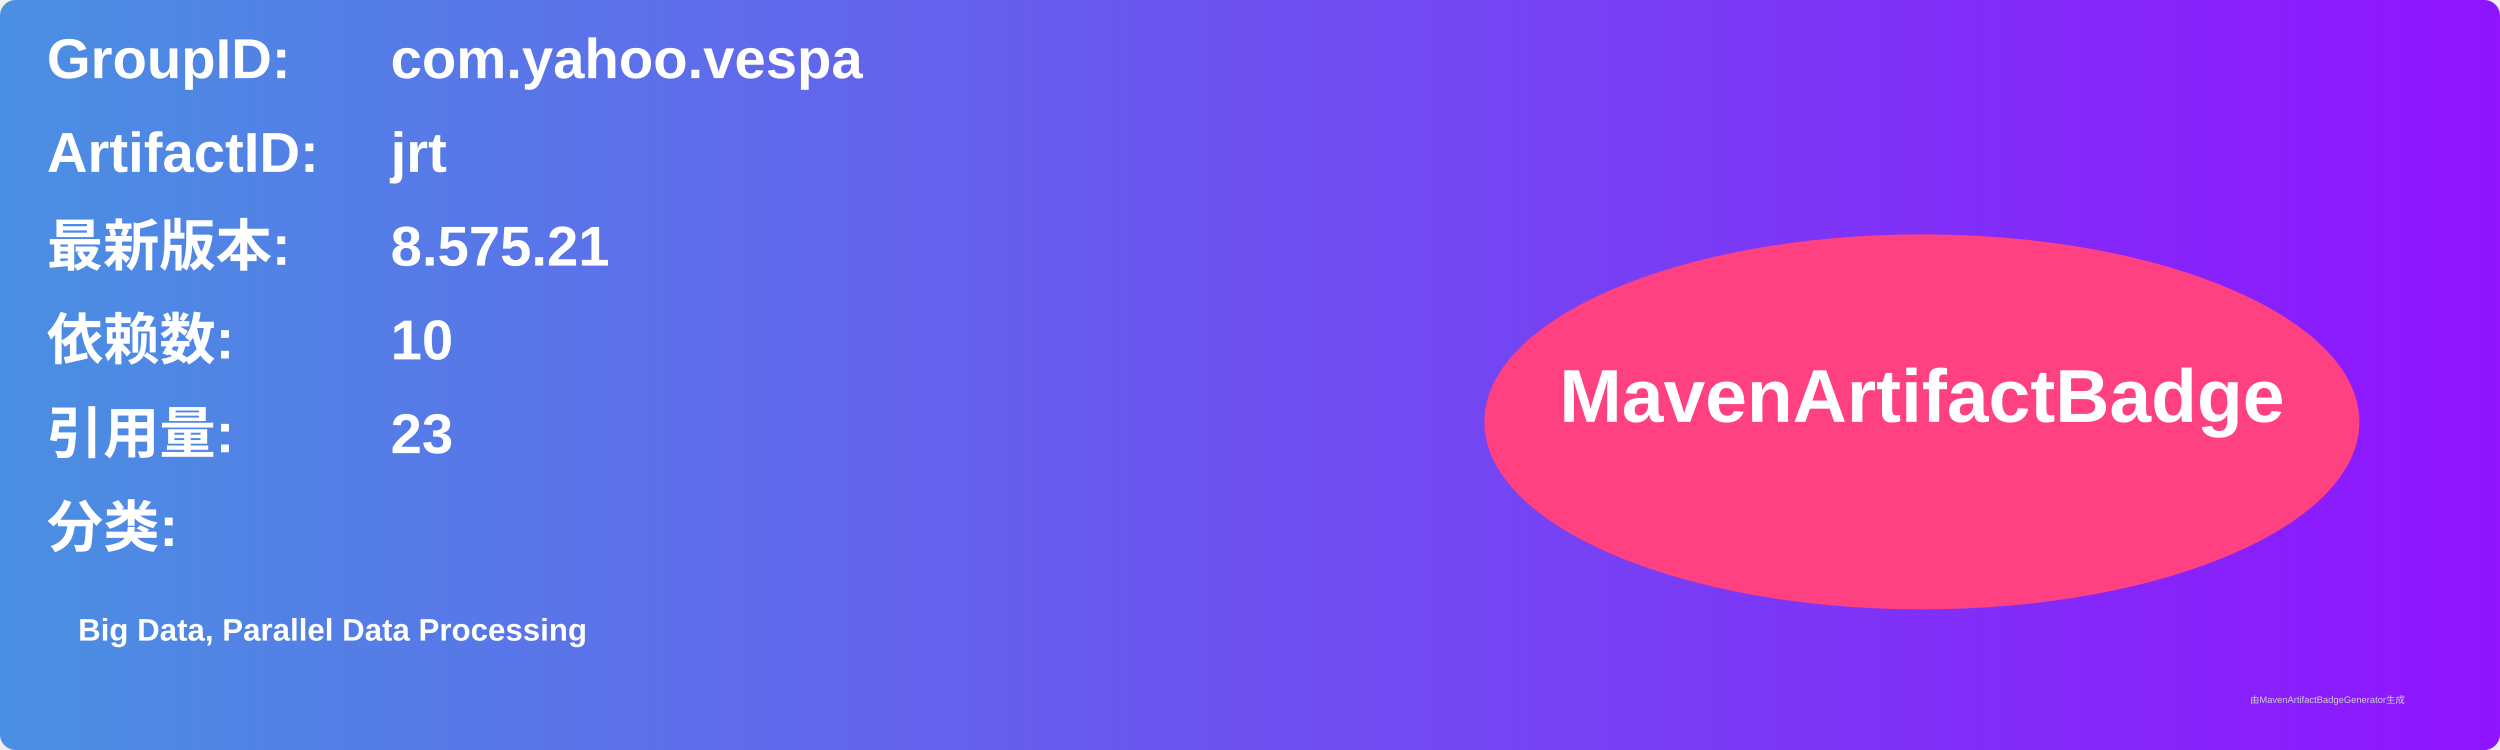
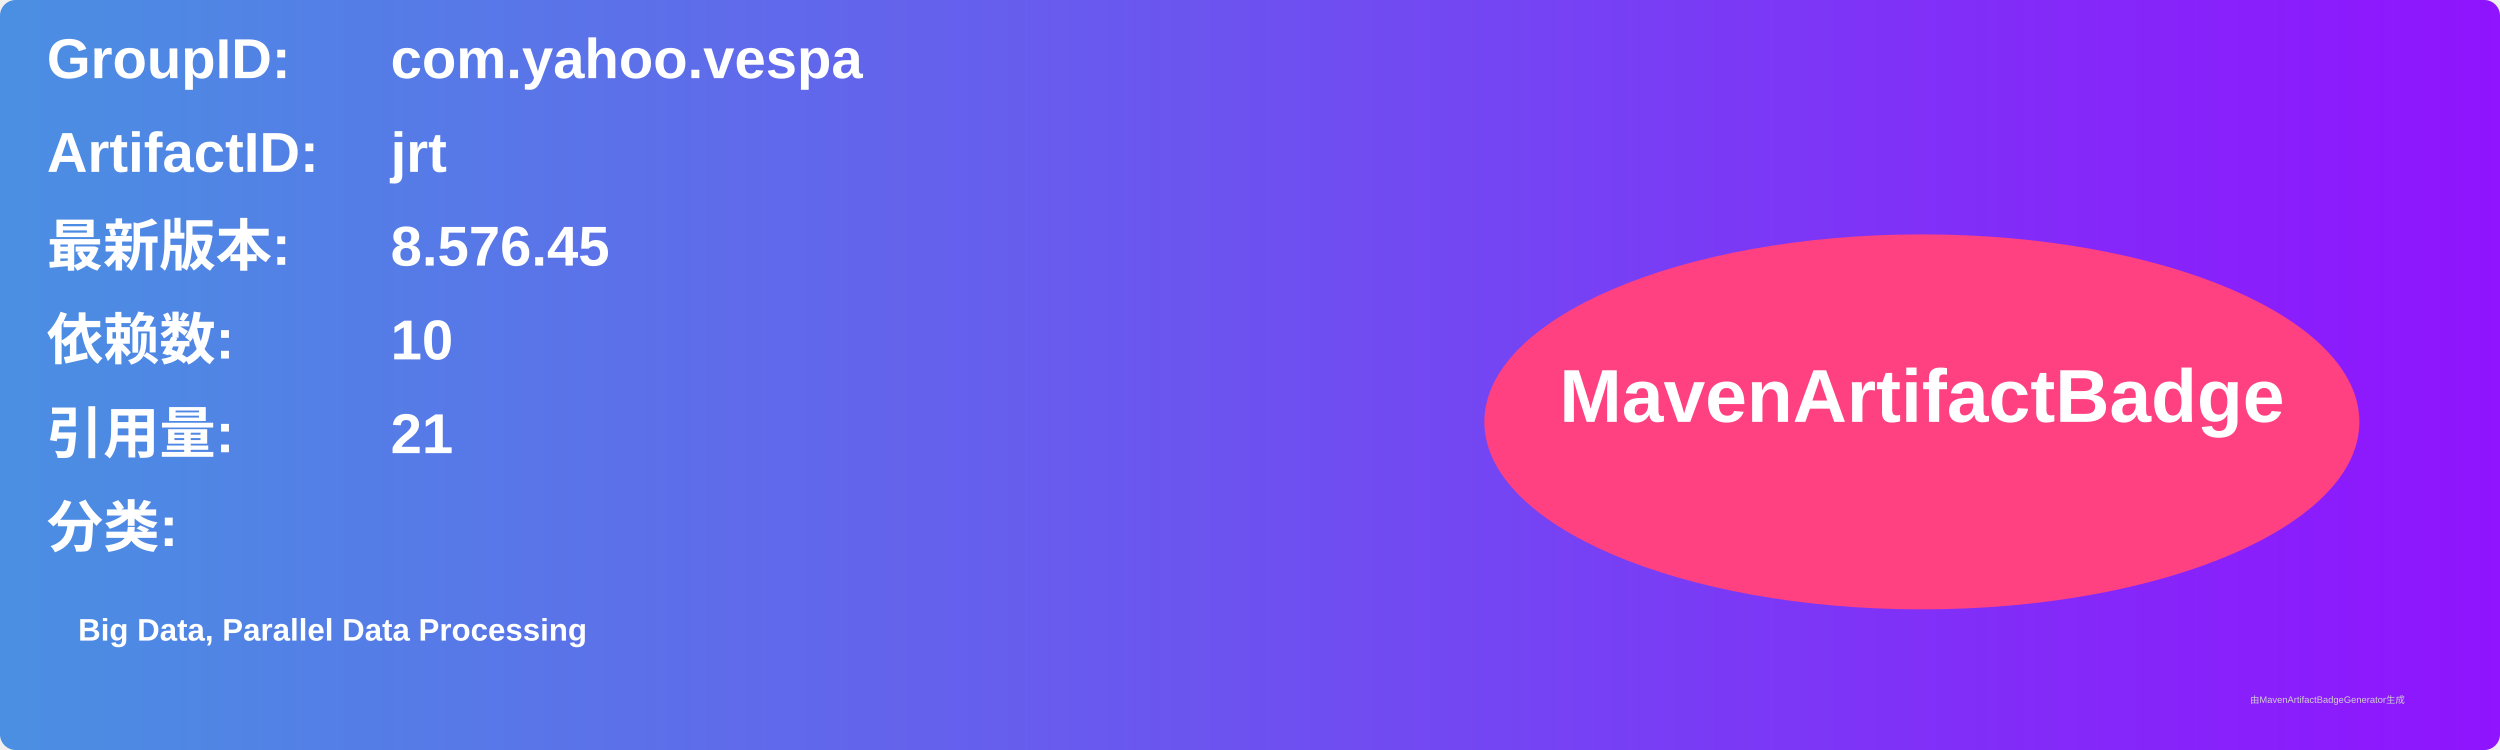
<svg xmlns="http://www.w3.org/2000/svg" width="800" height="240" viewBox="0 0 800 240">
  <linearGradient id="grad" x1="0%" y1="0%" x2="100%" y2="0%">
    <stop offset="0%" stop-color="#4a90e2" />
    <stop offset="100%" stop-color="#9013fe" />
  </linearGradient>
  <rect width="100%" height="100%" rx="5" ry="5" fill="url(#grad)" />
  <g transform="translate(15, 15)">
    <text x="0" y="10" font-family="Arial" font-size="18" fill="white" font-weight="bold" width="260">GroupID:</text>
    <text x="110" y="10" font-family="Arial" font-size="18" fill="white" font-weight="bold" width="460">com.yahoo.vespa</text>
    <text x="0" y="40" font-family="Arial" font-size="18" fill="white" font-weight="bold" width="260">ArtifactID:</text>
    <text x="110" y="40" font-family="Arial" font-size="18" fill="white" font-weight="bold" width="460">jrt</text>
    <text x="0" y="70" font-family="Arial" font-size="18" fill="white" font-weight="bold">最新版本:</text>
    <text x="110" y="70" font-family="Arial" font-size="18" fill="white" font-weight="bold">
-       <tspan font-weight="bold">8.575.21</tspan>
+       <tspan font-weight="bold">8.576.45</tspan>
    </text>
    <text x="0" y="100" font-family="Arial" font-size="18" fill="white" font-weight="bold">依赖数: </text>
    <text x="110" y="100" font-family="Arial" font-size="18" fill="white">
      <tspan font-weight="bold">10</tspan>
    </text>
    <text x="0" y="130" font-family="Arial" font-size="18" fill="white" font-weight="bold">引用量: </text>
    <text x="110" y="130" font-family="Arial" font-size="18" fill="white">
-       <tspan font-weight="bold">23</tspan>
+       <tspan font-weight="bold">21</tspan>
    </text>
    <text x="0" y="160" font-family="Arial" font-size="18" fill="white" font-weight="bold">分类:</text>
    <text x="10" y="190" font-family="Arial" font-size="10" fill="white">
      <tspan font-weight="bold">Big Data, Parallel Data Processing</tspan>
    </text>
    <ellipse cx="600" cy="120" rx="140" ry="60" fill="#ff4081" />
    <text x="600" y="120" text-anchor="middle" font-family="Arial" font-size="24" fill="white" font-weight="bold">MavenArtifactBadge</text>
  </g>
  <text x="720" y="225" font-family="Arial" font-size="3" fill="#d0d0d0">由MavenArtifactBadgeGenerator生成</text>
</svg>
